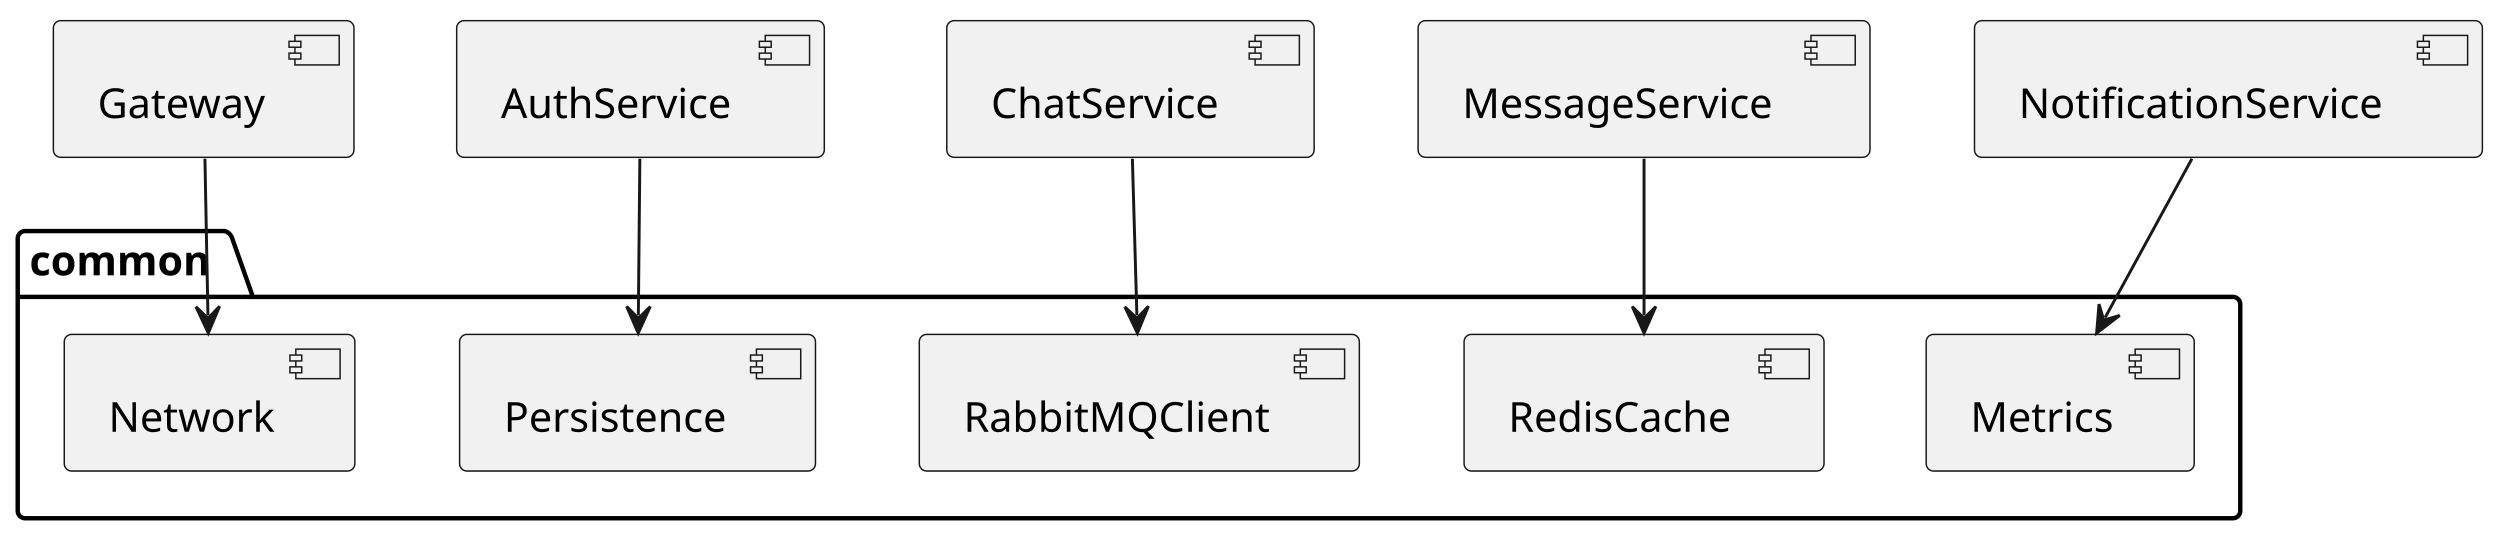
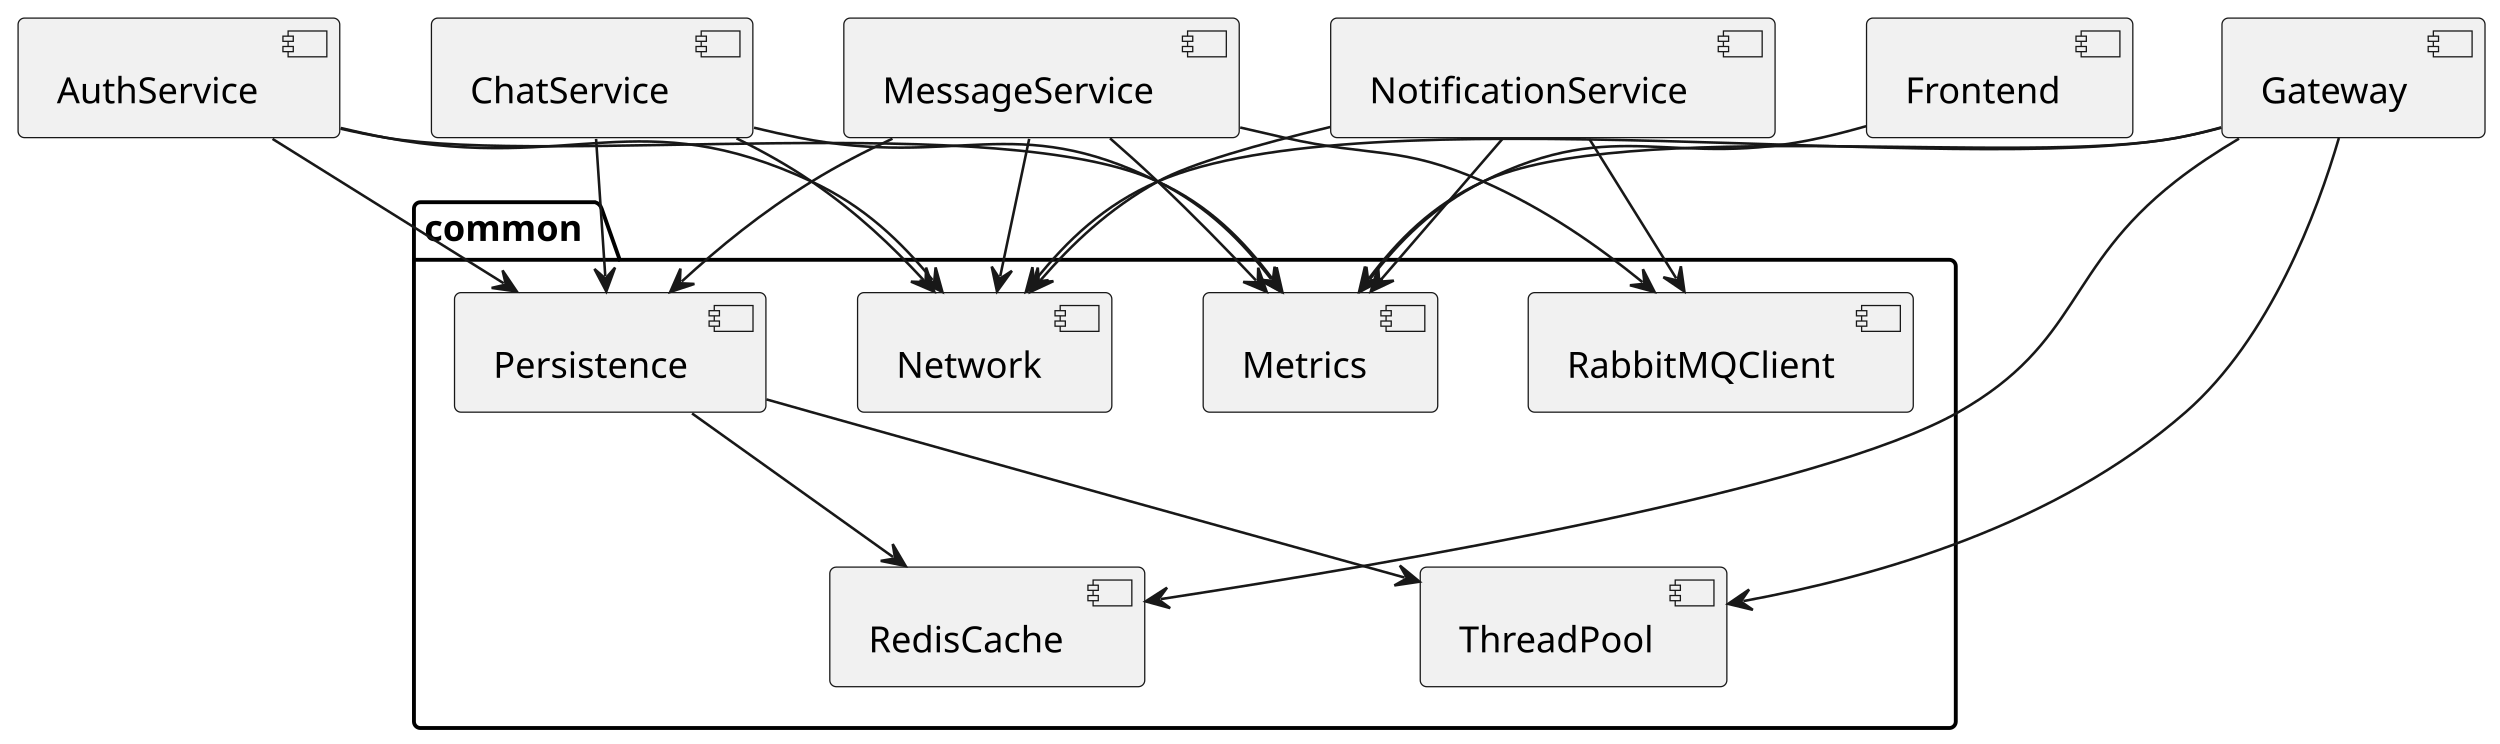
- <svg xmlns="http://www.w3.org/2000/svg" contentStyleType="text/css" data-diagram-type="DESCRIPTION" height="182px" preserveAspectRatio="none" style="width:847px;height:182px;background:#FFFFFF;" version="1.1" viewBox="0 0 847 182" width="847px" zoomAndPan="magnify">
+ <svg xmlns="http://www.w3.org/2000/svg" contentStyleType="text/css" data-diagram-type="DESCRIPTION" height="288px" preserveAspectRatio="none" style="width:968px;height:288px;background:#FFFFFF;" version="1.1" viewBox="0 0 968 288" width="968px" zoomAndPan="magnify">
  <defs />
  <g>
    <g class="cluster" data-entity="common" data-source-line="1" data-uid="ent0002" id="cluster_common">
-       <path d="M8.5,78.29 L76.178,78.29 A3.75,3.75 0 0 1 78.678,80.79 L85.678,100.587 L756.5,100.587 A2.5,2.5 0 0 1 759,103.087 L759,173.09 A2.5,2.5 0 0 1 756.5,175.59 L8.5,175.59 A2.5,2.5 0 0 1 6,173.09 L6,80.79 A2.5,2.5 0 0 1 8.5,78.29" fill="none" style="stroke:#000000;stroke-width:1.5;" />
-       <line style="stroke:#000000;stroke-width:1.5;" x1="6" x2="85.678" y1="100.587" y2="100.587" />
-       <text fill="#000000" font-family="sans-serif" font-size="14" font-weight="bold" lengthAdjust="spacing" textLength="66.678" x="10" y="93.285">common</text>
+       <path d="M162.78,78.3 L230.458,78.3 A3.75,3.75 0 0 1 232.958,80.8 L239.958,100.597 L754.78,100.597 A2.5,2.5 0 0 1 757.28,103.097 L757.28,279.39 A2.5,2.5 0 0 1 754.78,281.89 L162.78,281.89 A2.5,2.5 0 0 1 160.28,279.39 L160.28,80.8 A2.5,2.5 0 0 1 162.78,78.3" fill="none" style="stroke:#000000;stroke-width:1.5;" />
+       <line style="stroke:#000000;stroke-width:1.5;" x1="160.28" x2="239.958" y1="100.597" y2="100.597" />
+       <text fill="#000000" font-family="sans-serif" font-size="14" font-weight="bold" lengthAdjust="spacing" textLength="66.678" x="164.28" y="93.295">common</text>
    </g>
    <g class="entity" data-entity="Network" data-source-line="2" data-uid="ent0003" id="entity_Network">
-       <rect fill="#F1F1F1" height="46.297" rx="2.5" ry="2.5" style="stroke:#181818;stroke-width:0.5;" width="98.454" x="21.77" y="113.29" />
-       <rect fill="#F1F1F1" height="10" style="stroke:#181818;stroke-width:0.5;" width="15" x="100.224" y="118.29" />
-       <rect fill="#F1F1F1" height="2" style="stroke:#181818;stroke-width:0.5;" width="4" x="98.224" y="120.29" />
-       <rect fill="#F1F1F1" height="2" style="stroke:#181818;stroke-width:0.5;" width="4" x="98.224" y="124.29" />
-       <text fill="#000000" font-family="sans-serif" font-size="14" lengthAdjust="spacing" textLength="58.454" x="36.77" y="146.285">Network</text>
+       <rect fill="#F1F1F1" height="46.297" rx="2.5" ry="2.5" style="stroke:#181818;stroke-width:0.5;" width="98.454" x="332.05" y="113.3" />
+       <rect fill="#F1F1F1" height="10" style="stroke:#181818;stroke-width:0.5;" width="15" x="410.504" y="118.3" />
+       <rect fill="#F1F1F1" height="2" style="stroke:#181818;stroke-width:0.5;" width="4" x="408.504" y="120.3" />
+       <rect fill="#F1F1F1" height="2" style="stroke:#181818;stroke-width:0.5;" width="4" x="408.504" y="124.3" />
+       <text fill="#000000" font-family="sans-serif" font-size="14" lengthAdjust="spacing" textLength="58.454" x="347.05" y="146.295">Network</text>
    </g>
    <g class="entity" data-entity="Persistence" data-source-line="3" data-uid="ent0004" id="entity_Persistence">
-       <rect fill="#F1F1F1" height="46.297" rx="2.5" ry="2.5" style="stroke:#181818;stroke-width:0.5;" width="120.575" x="155.71" y="113.29" />
-       <rect fill="#F1F1F1" height="10" style="stroke:#181818;stroke-width:0.5;" width="15" x="256.285" y="118.29" />
-       <rect fill="#F1F1F1" height="2" style="stroke:#181818;stroke-width:0.5;" width="4" x="254.285" y="120.29" />
-       <rect fill="#F1F1F1" height="2" style="stroke:#181818;stroke-width:0.5;" width="4" x="254.285" y="124.29" />
-       <text fill="#000000" font-family="sans-serif" font-size="14" lengthAdjust="spacing" textLength="80.575" x="170.71" y="146.285">Persistence</text>
+       <rect fill="#F1F1F1" height="46.297" rx="2.5" ry="2.5" style="stroke:#181818;stroke-width:0.5;" width="120.575" x="175.99" y="113.3" />
+       <rect fill="#F1F1F1" height="10" style="stroke:#181818;stroke-width:0.5;" width="15" x="276.565" y="118.3" />
+       <rect fill="#F1F1F1" height="2" style="stroke:#181818;stroke-width:0.5;" width="4" x="274.565" y="120.3" />
+       <rect fill="#F1F1F1" height="2" style="stroke:#181818;stroke-width:0.5;" width="4" x="274.565" y="124.3" />
+       <text fill="#000000" font-family="sans-serif" font-size="14" lengthAdjust="spacing" textLength="80.575" x="190.99" y="146.295">Persistence</text>
    </g>
    <g class="entity" data-entity="RabbitMQClient" data-source-line="4" data-uid="ent0005" id="entity_RabbitMQClient">
-       <rect fill="#F1F1F1" height="46.297" rx="2.5" ry="2.5" style="stroke:#181818;stroke-width:0.5;" width="149.088" x="311.46" y="113.29" />
-       <rect fill="#F1F1F1" height="10" style="stroke:#181818;stroke-width:0.5;" width="15" x="440.548" y="118.29" />
-       <rect fill="#F1F1F1" height="2" style="stroke:#181818;stroke-width:0.5;" width="4" x="438.548" y="120.29" />
-       <rect fill="#F1F1F1" height="2" style="stroke:#181818;stroke-width:0.5;" width="4" x="438.548" y="124.29" />
-       <text fill="#000000" font-family="sans-serif" font-size="14" lengthAdjust="spacing" textLength="109.088" x="326.46" y="146.285">RabbitMQClient</text>
+       <rect fill="#F1F1F1" height="46.297" rx="2.5" ry="2.5" style="stroke:#181818;stroke-width:0.5;" width="149.088" x="591.73" y="113.3" />
+       <rect fill="#F1F1F1" height="10" style="stroke:#181818;stroke-width:0.5;" width="15" x="720.818" y="118.3" />
+       <rect fill="#F1F1F1" height="2" style="stroke:#181818;stroke-width:0.5;" width="4" x="718.818" y="120.3" />
+       <rect fill="#F1F1F1" height="2" style="stroke:#181818;stroke-width:0.5;" width="4" x="718.818" y="124.3" />
+       <text fill="#000000" font-family="sans-serif" font-size="14" lengthAdjust="spacing" textLength="109.088" x="606.73" y="146.295">RabbitMQClient</text>
    </g>
    <g class="entity" data-entity="RedisCache" data-source-line="5" data-uid="ent0006" id="entity_RedisCache">
-       <rect fill="#F1F1F1" height="46.297" rx="2.5" ry="2.5" style="stroke:#181818;stroke-width:0.5;" width="121.949" x="496.03" y="113.29" />
-       <rect fill="#F1F1F1" height="10" style="stroke:#181818;stroke-width:0.5;" width="15" x="597.979" y="118.29" />
-       <rect fill="#F1F1F1" height="2" style="stroke:#181818;stroke-width:0.5;" width="4" x="595.979" y="120.29" />
-       <rect fill="#F1F1F1" height="2" style="stroke:#181818;stroke-width:0.5;" width="4" x="595.979" y="124.29" />
-       <text fill="#000000" font-family="sans-serif" font-size="14" lengthAdjust="spacing" textLength="81.949" x="511.03" y="146.285">RedisCache</text>
+       <rect fill="#F1F1F1" height="46.297" rx="2.5" ry="2.5" style="stroke:#181818;stroke-width:0.5;" width="121.949" x="321.3" y="219.59" />
+       <rect fill="#F1F1F1" height="10" style="stroke:#181818;stroke-width:0.5;" width="15" x="423.249" y="224.59" />
+       <rect fill="#F1F1F1" height="2" style="stroke:#181818;stroke-width:0.5;" width="4" x="421.249" y="226.59" />
+       <rect fill="#F1F1F1" height="2" style="stroke:#181818;stroke-width:0.5;" width="4" x="421.249" y="230.59" />
+       <text fill="#000000" font-family="sans-serif" font-size="14" lengthAdjust="spacing" textLength="81.949" x="336.3" y="252.585">RedisCache</text>
    </g>
    <g class="entity" data-entity="Metrics" data-source-line="6" data-uid="ent0007" id="entity_Metrics">
-       <rect fill="#F1F1F1" height="46.297" rx="2.5" ry="2.5" style="stroke:#181818;stroke-width:0.5;" width="90.818" x="652.59" y="113.29" />
-       <rect fill="#F1F1F1" height="10" style="stroke:#181818;stroke-width:0.5;" width="15" x="723.408" y="118.29" />
-       <rect fill="#F1F1F1" height="2" style="stroke:#181818;stroke-width:0.5;" width="4" x="721.408" y="120.29" />
-       <rect fill="#F1F1F1" height="2" style="stroke:#181818;stroke-width:0.5;" width="4" x="721.408" y="124.29" />
-       <text fill="#000000" font-family="sans-serif" font-size="14" lengthAdjust="spacing" textLength="50.818" x="667.59" y="146.285">Metrics</text>
+       <rect fill="#F1F1F1" height="46.297" rx="2.5" ry="2.5" style="stroke:#181818;stroke-width:0.5;" width="90.818" x="465.87" y="113.3" />
+       <rect fill="#F1F1F1" height="10" style="stroke:#181818;stroke-width:0.5;" width="15" x="536.688" y="118.3" />
+       <rect fill="#F1F1F1" height="2" style="stroke:#181818;stroke-width:0.5;" width="4" x="534.688" y="120.3" />
+       <rect fill="#F1F1F1" height="2" style="stroke:#181818;stroke-width:0.5;" width="4" x="534.688" y="124.3" />
+       <text fill="#000000" font-family="sans-serif" font-size="14" lengthAdjust="spacing" textLength="50.818" x="480.87" y="146.295">Metrics</text>
    </g>
-     <g class="entity" data-entity="Gateway" data-source-line="9" data-uid="ent0008" id="entity_Gateway">
-       <rect fill="#F1F1F1" height="46.297" rx="2.5" ry="2.5" style="stroke:#181818;stroke-width:0.5;" width="101.845" x="18.08" y="7" />
-       <rect fill="#F1F1F1" height="10" style="stroke:#181818;stroke-width:0.5;" width="15" x="99.925" y="12" />
-       <rect fill="#F1F1F1" height="2" style="stroke:#181818;stroke-width:0.5;" width="4" x="97.925" y="14" />
-       <rect fill="#F1F1F1" height="2" style="stroke:#181818;stroke-width:0.5;" width="4" x="97.925" y="18" />
-       <text fill="#000000" font-family="sans-serif" font-size="14" lengthAdjust="spacing" textLength="61.845" x="33.08" y="39.995">Gateway</text>
+     <g class="entity" data-entity="ThreadPool" data-source-line="7" data-uid="ent0008" id="entity_ThreadPool">
+       <rect fill="#F1F1F1" height="46.297" rx="2.5" ry="2.5" style="stroke:#181818;stroke-width:0.5;" width="118.723" x="549.92" y="219.59" />
+       <rect fill="#F1F1F1" height="10" style="stroke:#181818;stroke-width:0.5;" width="15" x="648.643" y="224.59" />
+       <rect fill="#F1F1F1" height="2" style="stroke:#181818;stroke-width:0.5;" width="4" x="646.643" y="226.59" />
+       <rect fill="#F1F1F1" height="2" style="stroke:#181818;stroke-width:0.5;" width="4" x="646.643" y="230.59" />
+       <text fill="#000000" font-family="sans-serif" font-size="14" lengthAdjust="spacing" textLength="78.723" x="564.92" y="252.585">ThreadPool</text>
    </g>
-     <g class="entity" data-entity="AuthService" data-source-line="10" data-uid="ent0010" id="entity_AuthService">
-       <rect fill="#F1F1F1" height="46.297" rx="2.5" ry="2.5" style="stroke:#181818;stroke-width:0.5;" width="124.554" x="154.72" y="7" />
-       <rect fill="#F1F1F1" height="10" style="stroke:#181818;stroke-width:0.5;" width="15" x="259.274" y="12" />
-       <rect fill="#F1F1F1" height="2" style="stroke:#181818;stroke-width:0.5;" width="4" x="257.274" y="14" />
-       <rect fill="#F1F1F1" height="2" style="stroke:#181818;stroke-width:0.5;" width="4" x="257.274" y="18" />
-       <text fill="#000000" font-family="sans-serif" font-size="14" lengthAdjust="spacing" textLength="84.554" x="169.72" y="39.995">AuthService</text>
+     <g class="entity" data-entity="Gateway" data-source-line="10" data-uid="ent0009" id="entity_Gateway">
+       <rect fill="#F1F1F1" height="46.297" rx="2.5" ry="2.5" style="stroke:#181818;stroke-width:0.5;" width="101.845" x="860.35" y="7" />
+       <rect fill="#F1F1F1" height="10" style="stroke:#181818;stroke-width:0.5;" width="15" x="942.195" y="12" />
+       <rect fill="#F1F1F1" height="2" style="stroke:#181818;stroke-width:0.5;" width="4" x="940.195" y="14" />
+       <rect fill="#F1F1F1" height="2" style="stroke:#181818;stroke-width:0.5;" width="4" x="940.195" y="18" />
+       <text fill="#000000" font-family="sans-serif" font-size="14" lengthAdjust="spacing" textLength="61.845" x="875.35" y="39.995">Gateway</text>
    </g>
-     <g class="entity" data-entity="ChatService" data-source-line="11" data-uid="ent0012" id="entity_ChatService">
-       <rect fill="#F1F1F1" height="46.297" rx="2.5" ry="2.5" style="stroke:#181818;stroke-width:0.5;" width="124.458" x="320.77" y="7" />
-       <rect fill="#F1F1F1" height="10" style="stroke:#181818;stroke-width:0.5;" width="15" x="425.228" y="12" />
-       <rect fill="#F1F1F1" height="2" style="stroke:#181818;stroke-width:0.5;" width="4" x="423.228" y="14" />
-       <rect fill="#F1F1F1" height="2" style="stroke:#181818;stroke-width:0.5;" width="4" x="423.228" y="18" />
-       <text fill="#000000" font-family="sans-serif" font-size="14" lengthAdjust="spacing" textLength="84.458" x="335.77" y="39.995">ChatService</text>
+     <g class="entity" data-entity="AuthService" data-source-line="11" data-uid="ent0011" id="entity_AuthService">
+       <rect fill="#F1F1F1" height="46.297" rx="2.5" ry="2.5" style="stroke:#181818;stroke-width:0.5;" width="124.554" x="7" y="7" />
+       <rect fill="#F1F1F1" height="10" style="stroke:#181818;stroke-width:0.5;" width="15" x="111.554" y="12" />
+       <rect fill="#F1F1F1" height="2" style="stroke:#181818;stroke-width:0.5;" width="4" x="109.554" y="14" />
+       <rect fill="#F1F1F1" height="2" style="stroke:#181818;stroke-width:0.5;" width="4" x="109.554" y="18" />
+       <text fill="#000000" font-family="sans-serif" font-size="14" lengthAdjust="spacing" textLength="84.554" x="22" y="39.995">AuthService</text>
    </g>
-     <g class="entity" data-entity="MessageService" data-source-line="12" data-uid="ent0014" id="entity_MessageService">
-       <rect fill="#F1F1F1" height="46.297" rx="2.5" ry="2.5" style="stroke:#181818;stroke-width:0.5;" width="153.101" x="480.45" y="7" />
-       <rect fill="#F1F1F1" height="10" style="stroke:#181818;stroke-width:0.5;" width="15" x="613.551" y="12" />
-       <rect fill="#F1F1F1" height="2" style="stroke:#181818;stroke-width:0.5;" width="4" x="611.551" y="14" />
-       <rect fill="#F1F1F1" height="2" style="stroke:#181818;stroke-width:0.5;" width="4" x="611.551" y="18" />
-       <text fill="#000000" font-family="sans-serif" font-size="14" lengthAdjust="spacing" textLength="113.101" x="495.45" y="39.995">MessageService</text>
+     <g class="entity" data-entity="MessageService" data-source-line="12" data-uid="ent0013" id="entity_MessageService">
+       <rect fill="#F1F1F1" height="46.297" rx="2.5" ry="2.5" style="stroke:#181818;stroke-width:0.5;" width="153.101" x="326.73" y="7" />
+       <rect fill="#F1F1F1" height="10" style="stroke:#181818;stroke-width:0.5;" width="15" x="459.831" y="12" />
+       <rect fill="#F1F1F1" height="2" style="stroke:#181818;stroke-width:0.5;" width="4" x="457.831" y="14" />
+       <rect fill="#F1F1F1" height="2" style="stroke:#181818;stroke-width:0.5;" width="4" x="457.831" y="18" />
+       <text fill="#000000" font-family="sans-serif" font-size="14" lengthAdjust="spacing" textLength="113.101" x="341.73" y="39.995">MessageService</text>
    </g>
-     <g class="entity" data-entity="NotificationService" data-source-line="13" data-uid="ent0016" id="entity_NotificationService">
-       <rect fill="#F1F1F1" height="46.297" rx="2.5" ry="2.5" style="stroke:#181818;stroke-width:0.5;" width="172.07" x="668.96" y="7" />
-       <rect fill="#F1F1F1" height="10" style="stroke:#181818;stroke-width:0.5;" width="15" x="821.03" y="12" />
-       <rect fill="#F1F1F1" height="2" style="stroke:#181818;stroke-width:0.5;" width="4" x="819.03" y="14" />
-       <rect fill="#F1F1F1" height="2" style="stroke:#181818;stroke-width:0.5;" width="4" x="819.03" y="18" />
-       <text fill="#000000" font-family="sans-serif" font-size="14" lengthAdjust="spacing" textLength="132.07" x="683.96" y="39.995">NotificationService</text>
+     <g class="entity" data-entity="ChatService" data-source-line="13" data-uid="ent0015" id="entity_ChatService">
+       <rect fill="#F1F1F1" height="46.297" rx="2.5" ry="2.5" style="stroke:#181818;stroke-width:0.5;" width="124.458" x="167.05" y="7" />
+       <rect fill="#F1F1F1" height="10" style="stroke:#181818;stroke-width:0.5;" width="15" x="271.508" y="12" />
+       <rect fill="#F1F1F1" height="2" style="stroke:#181818;stroke-width:0.5;" width="4" x="269.508" y="14" />
+       <rect fill="#F1F1F1" height="2" style="stroke:#181818;stroke-width:0.5;" width="4" x="269.508" y="18" />
+       <text fill="#000000" font-family="sans-serif" font-size="14" lengthAdjust="spacing" textLength="84.458" x="182.05" y="39.995">ChatService</text>
    </g>
-     <g class="link" data-entity-1="Gateway" data-entity-2="Network" data-source-line="9" data-uid="lnk9" id="link_Gateway_Network">
-       <path d="M69.43,53.78 C69.77,71.27 70.113,89.371 70.453,106.851" fill="none" id="Gateway-to-Network" style="stroke:#181818;stroke-width:1;" />
-       <polygon fill="#181818" points="70.57,112.85,74.394,103.774,70.473,107.851,66.396,103.93,70.57,112.85" style="stroke:#181818;stroke-width:1;" />
+     <g class="entity" data-entity="NotificationService" data-source-line="14" data-uid="ent0017" id="entity_NotificationService">
+       <rect fill="#F1F1F1" height="46.297" rx="2.5" ry="2.5" style="stroke:#181818;stroke-width:0.5;" width="172.07" x="515.24" y="7" />
+       <rect fill="#F1F1F1" height="10" style="stroke:#181818;stroke-width:0.5;" width="15" x="667.31" y="12" />
+       <rect fill="#F1F1F1" height="2" style="stroke:#181818;stroke-width:0.5;" width="4" x="665.31" y="14" />
+       <rect fill="#F1F1F1" height="2" style="stroke:#181818;stroke-width:0.5;" width="4" x="665.31" y="18" />
+       <text fill="#000000" font-family="sans-serif" font-size="14" lengthAdjust="spacing" textLength="132.07" x="530.24" y="39.995">NotificationService</text>
    </g>
-     <g class="link" data-entity-1="AuthService" data-entity-2="Persistence" data-source-line="10" data-uid="lnk11" id="link_AuthService_Persistence">
-       <path d="M216.78,53.78 C216.62,71.27 216.435,89.37 216.275,106.85" fill="none" id="AuthService-to-Persistence" style="stroke:#181818;stroke-width:1;" />
-       <polygon fill="#181818" points="216.22,112.85,220.302,103.887,216.266,107.85,212.303,103.814,216.22,112.85" style="stroke:#181818;stroke-width:1;" />
+     <g class="entity" data-entity="Frontend" data-source-line="29" data-uid="ent0028" id="entity_Frontend">
+       <rect fill="#F1F1F1" height="46.297" rx="2.5" ry="2.5" style="stroke:#181818;stroke-width:0.5;" width="103.109" x="722.72" y="7" />
+       <rect fill="#F1F1F1" height="10" style="stroke:#181818;stroke-width:0.5;" width="15" x="805.829" y="12" />
+       <rect fill="#F1F1F1" height="2" style="stroke:#181818;stroke-width:0.5;" width="4" x="803.829" y="14" />
+       <rect fill="#F1F1F1" height="2" style="stroke:#181818;stroke-width:0.5;" width="4" x="803.829" y="18" />
+       <text fill="#000000" font-family="sans-serif" font-size="14" lengthAdjust="spacing" textLength="63.109" x="737.72" y="39.995">Frontend</text>
    </g>
-     <g class="link" data-entity-1="ChatService" data-entity-2="RabbitMQClient" data-source-line="11" data-uid="lnk13" id="link_ChatService_RabbitMQClient">
-       <path d="M383.65,53.78 C384.15,71.27 384.678,89.373 385.178,106.853" fill="none" id="ChatService-to-RabbitMQClient" style="stroke:#181818;stroke-width:1;" />
-       <polygon fill="#181818" points="385.35,112.85,389.091,103.739,385.207,107.852,381.094,103.968,385.35,112.85" style="stroke:#181818;stroke-width:1;" />
+     <g class="link" data-entity-1="Gateway" data-entity-2="Network" data-source-line="10" data-uid="lnk10" id="link_Gateway_Network">
+       <path d="M860.05,49.46 C854.44,50.97 848.77,52.3 843.28,53.3 C756.82,68.93 528.95,35.5 448.28,70.3 C427.42,79.29 413.101,93.255 400.991,108.305" fill="none" id="Gateway-to-Network" style="stroke:#181818;stroke-width:1;" />
+       <polygon fill="#181818" points="397.23,112.98,405.988,108.476,400.365,109.085,399.756,103.46,397.23,112.98" style="stroke:#181818;stroke-width:1;" />
    </g>
-     <g class="link" data-entity-1="MessageService" data-entity-2="RedisCache" data-source-line="12" data-uid="lnk15" id="link_MessageService_RedisCache">
-       <path d="M557,53.78 C557,71.27 557,89.37 557,106.85" fill="none" id="MessageService-to-RedisCache" style="stroke:#181818;stroke-width:1;" />
-       <polygon fill="#181818" points="557,112.85,561,103.85,557,107.85,553,103.85,557,112.85" style="stroke:#181818;stroke-width:1;" />
+     <g class="link" data-entity-1="AuthService" data-entity-2="Network" data-source-line="11" data-uid="lnk12" id="link_AuthService_Network">
+       <path d="M131.93,49.56 C137.76,50.95 143.61,52.23 149.28,53.3 C221.72,66.96 247.48,39.09 314.28,70.3 C334.71,79.84 348.899,93.596 361.079,108.406" fill="none" id="AuthService-to-Network" style="stroke:#181818;stroke-width:1;" />
+       <polygon fill="#181818" points="364.89,113.04,362.263,103.548,361.714,109.178,356.084,108.63,364.89,113.04" style="stroke:#181818;stroke-width:1;" />
    </g>
-     <g class="link" data-entity-1="NotificationService" data-entity-2="Metrics" data-source-line="13" data-uid="lnk17" id="link_NotificationService_Metrics">
-       <path d="M742.63,53.78 C733.07,71.27 722.779,90.106 713.219,107.586" fill="none" id="NotificationService-to-Metrics" style="stroke:#181818;stroke-width:1;" />
-       <polygon fill="#181818" points="710.34,112.85,718.168,106.873,712.739,108.463,711.149,103.034,710.34,112.85" style="stroke:#181818;stroke-width:1;" />
+     <g class="link" data-entity-1="MessageService" data-entity-2="Network" data-source-line="12" data-uid="lnk14" id="link_MessageService_Network">
+       <path d="M398.5,53.78 C394.81,71.27 390.969,89.509 387.279,106.989" fill="none" id="MessageService-to-Network" style="stroke:#181818;stroke-width:1;" />
+       <polygon fill="#181818" points="386.04,112.86,391.813,104.88,387.073,107.968,383.985,103.228,386.04,112.86" style="stroke:#181818;stroke-width:1;" />
+     </g>
+     <g class="link" data-entity-1="ChatService" data-entity-2="Network" data-source-line="13" data-uid="lnk16" id="link_ChatService_Network">
+       <path d="M285.18,53.58 C295.2,58.52 305.3,64.14 314.28,70.3 C331.93,82.42 345.123,94.958 357.693,108.528" fill="none" id="ChatService-to-Network" style="stroke:#181818;stroke-width:1;" />
+       <polygon fill="#181818" points="361.77,112.93,358.589,103.609,358.372,109.262,352.719,109.046,361.77,112.93" style="stroke:#181818;stroke-width:1;" />
+     </g>
+     <g class="link" data-entity-1="NotificationService" data-entity-2="Network" data-source-line="14" data-uid="lnk18" id="link_NotificationService_Network">
+       <path d="M515.03,49.18 C487.24,55.85 460.47,63.46 448.28,70.3 C429.03,81.09 415.256,94.272 402.886,108.502" fill="none" id="NotificationService-to-Network" style="stroke:#181818;stroke-width:1;" />
+       <polygon fill="#181818" points="398.95,113.03,407.873,108.862,402.23,109.257,401.836,103.613,398.95,113.03" style="stroke:#181818;stroke-width:1;" />
+     </g>
+     <g class="link" data-entity-1="AuthService" data-entity-2="Persistence" data-source-line="16" data-uid="lnk19" id="link_AuthService_Persistence">
+       <path d="M105.51,53.78 C133.52,71.27 167.031,92.202 195.021,109.682" fill="none" id="AuthService-to-Persistence" style="stroke:#181818;stroke-width:1;" />
+       <polygon fill="#181818" points="200.11,112.86,194.595,104.7,195.869,110.212,190.357,111.485,200.11,112.86" style="stroke:#181818;stroke-width:1;" />
+     </g>
+     <g class="link" data-entity-1="MessageService" data-entity-2="Persistence" data-source-line="17" data-uid="lnk20" id="link_MessageService_Persistence">
+       <path d="M345.56,53.69 C334.88,58.65 324.03,64.25 314.28,70.3 C294.48,82.57 278.805,95.469 263.955,108.999" fill="none" id="MessageService-to-Persistence" style="stroke:#181818;stroke-width:1;" />
+       <polygon fill="#181818" points="259.52,113.04,268.867,109.935,263.216,109.673,263.479,104.022,259.52,113.04" style="stroke:#181818;stroke-width:1;" />
+     </g>
+     <g class="link" data-entity-1="ChatService" data-entity-2="Persistence" data-source-line="18" data-uid="lnk21" id="link_ChatService_Persistence">
+       <path d="M230.8,53.78 C231.97,71.27 233.189,89.393 234.359,106.873" fill="none" id="ChatService-to-Persistence" style="stroke:#181818;stroke-width:1;" />
+       <polygon fill="#181818" points="234.76,112.86,238.15,103.613,234.426,107.871,230.168,104.147,234.76,112.86" style="stroke:#181818;stroke-width:1;" />
+     </g>
+     <g class="link" data-entity-1="MessageService" data-entity-2="RabbitMQClient" data-source-line="20" data-uid="lnk22" id="link_MessageService_RabbitMQClient">
+       <path d="M480.2,49.37 C485.98,50.71 491.72,52.03 497.28,53.3 C531.44,61.09 542.23,56.11 574.28,70.3 C598.62,81.07 618.399,95.002 635.969,109.242" fill="none" id="MessageService-to-RabbitMQClient" style="stroke:#181818;stroke-width:1;" />
+       <polygon fill="#181818" points="640.63,113.02,636.157,104.246,636.746,109.872,631.12,110.461,640.63,113.02" style="stroke:#181818;stroke-width:1;" />
+     </g>
+     <g class="link" data-entity-1="NotificationService" data-entity-2="RabbitMQClient" data-source-line="21" data-uid="lnk23" id="link_NotificationService_RabbitMQClient">
+       <path d="M615.38,53.78 C626.28,71.27 638.125,90.289 649.025,107.769" fill="none" id="NotificationService-to-RabbitMQClient" style="stroke:#181818;stroke-width:1;" />
+       <polygon fill="#181818" points="652.2,112.86,650.832,103.107,649.554,108.617,644.044,107.34,652.2,112.86" style="stroke:#181818;stroke-width:1;" />
+     </g>
+     <g class="link" data-entity-1="Persistence" data-entity-2="RedisCache" data-source-line="23" data-uid="lnk24" id="link_Persistence_RedisCache">
+       <path d="M267.96,160.08 C292.45,177.57 321.308,198.182 345.778,215.662" fill="none" id="Persistence-to-RedisCache" style="stroke:#181818;stroke-width:1;" />
+       <polygon fill="#181818" points="350.66,219.15,345.662,210.664,346.591,216.244,341.012,217.173,350.66,219.15" style="stroke:#181818;stroke-width:1;" />
+     </g>
+     <g class="link" data-entity-1="Gateway" data-entity-2="RedisCache" data-source-line="24" data-uid="lnk25" id="link_Gateway_RedisCache">
+       <path d="M866.94,53.68 C858.45,58.71 849.86,64.34 842.28,70.3 C799.43,103.96 805.68,132.73 758.28,159.59 C705.08,189.73 541.731,217.853 449.521,231.953" fill="none" id="Gateway-to-RedisCache" style="stroke:#181818;stroke-width:1;" />
+       <polygon fill="#181818" points="443.59,232.86,453.091,235.454,448.533,232.104,451.882,227.546,443.59,232.86" style="stroke:#181818;stroke-width:1;" />
+     </g>
+     <g class="link" data-entity-1="Persistence" data-entity-2="ThreadPool" data-source-line="26" data-uid="lnk26" id="link_Persistence_ThreadPool">
+       <path d="M296.74,154.64 C302.66,156.32 308.59,157.99 314.28,159.59 C395.78,182.51 484.258,207.107 543.858,223.627" fill="none" id="Persistence-to-ThreadPool" style="stroke:#181818;stroke-width:1;" />
+       <polygon fill="#181818" points="549.64,225.23,542.035,218.971,544.822,223.894,539.899,226.681,549.64,225.23" style="stroke:#181818;stroke-width:1;" />
+     </g>
+     <g class="link" data-entity-1="Gateway" data-entity-2="ThreadPool" data-source-line="27" data-uid="lnk27" id="link_Gateway_ThreadPool">
+       <path d="M905.62,53.44 C897.29,81.93 879.03,130.98 846.28,159.59 C796.1,203.43 727.14,223.121 675.03,232.741" fill="none" id="Gateway-to-ThreadPool" style="stroke:#181818;stroke-width:1;" />
+       <polygon fill="#181818" points="669.13,233.83,678.707,236.13,674.047,232.922,677.254,228.263,669.13,233.83" style="stroke:#181818;stroke-width:1;" />
+     </g>
+     <g class="link" data-entity-1="Frontend" data-entity-2="Metrics" data-source-line="29" data-uid="lnk29" id="link_Frontend_Metrics">
+       <path d="M722.56,48.86 C716.77,50.51 710.92,52.03 705.28,53.3 C647.98,66.1 626.74,43.94 574.28,70.3 C554.88,80.04 541.75,93.463 530.4,108.143" fill="none" id="Frontend-to-Metrics" style="stroke:#181818;stroke-width:1;" />
+       <polygon fill="#181818" points="526.73,112.89,535.399,108.217,529.788,108.934,529.071,103.323,526.73,112.89" style="stroke:#181818;stroke-width:1;" />
+     </g>
+     <g class="link" data-entity-1="Gateway" data-entity-2="Metrics" data-source-line="30" data-uid="lnk30" id="link_Gateway_Metrics">
+       <path d="M860.03,49.34 C854.42,50.88 848.76,52.25 843.28,53.3 C784.45,64.55 628.66,45.18 574.28,70.3 C554.42,79.47 541.165,93.091 529.895,108.021" fill="none" id="Gateway-to-Metrics" style="stroke:#181818;stroke-width:1;" />
+       <polygon fill="#181818" points="526.28,112.81,534.895,108.037,529.292,108.819,528.51,103.217,526.28,112.81" style="stroke:#181818;stroke-width:1;" />
+     </g>
+     <g class="link" data-entity-1="AuthService" data-entity-2="Metrics" data-source-line="31" data-uid="lnk31" id="link_AuthService_Metrics">
+       <path d="M131.88,49.84 C137.73,51.17 143.59,52.36 149.28,53.3 C214.94,64.13 387.77,42.58 448.28,70.3 C468.3,79.47 481.668,93.291 492.928,108.291" fill="none" id="AuthService-to-Metrics" style="stroke:#181818;stroke-width:1;" />
+       <polygon fill="#181818" points="496.53,113.09,494.326,103.491,493.528,109.091,487.928,108.294,496.53,113.09" style="stroke:#181818;stroke-width:1;" />
+     </g>
+     <g class="link" data-entity-1="MessageService" data-entity-2="Metrics" data-source-line="32" data-uid="lnk32" id="link_MessageService_Metrics">
+       <path d="M429.79,53.55 C435.95,58.93 442.42,64.74 448.28,70.3 C462.77,84.05 474.27,95.828 486.33,108.598" fill="none" id="MessageService-to-Metrics" style="stroke:#181818;stroke-width:1;" />
+       <polygon fill="#181818" points="490.45,112.96,487.179,103.67,487.017,109.325,481.362,109.163,490.45,112.96" style="stroke:#181818;stroke-width:1;" />
+     </g>
+     <g class="link" data-entity-1="ChatService" data-entity-2="Metrics" data-source-line="33" data-uid="lnk33" id="link_ChatService_Metrics">
+       <path d="M291.95,49.45 C297.78,50.86 303.62,52.17 309.28,53.3 C370.32,65.41 392.56,42.56 448.28,70.3 C467.71,79.97 480.833,93.401 492.183,108.101" fill="none" id="ChatService-to-Metrics" style="stroke:#181818;stroke-width:1;" />
+       <polygon fill="#181818" points="495.85,112.85,493.516,103.282,492.794,108.892,487.184,108.171,495.85,112.85" style="stroke:#181818;stroke-width:1;" />
+     </g>
+     <g class="link" data-entity-1="NotificationService" data-entity-2="Metrics" data-source-line="34" data-uid="lnk34" id="link_NotificationService_Metrics">
+       <path d="M581.75,53.78 C566.65,71.27 549.769,90.837 534.689,108.317" fill="none" id="NotificationService-to-Metrics" style="stroke:#181818;stroke-width:1;" />
+       <polygon fill="#181818" points="530.77,112.86,539.678,108.658,534.036,109.074,533.62,103.433,530.77,112.86" style="stroke:#181818;stroke-width:1;" />
    </g>
  </g>
</svg>
